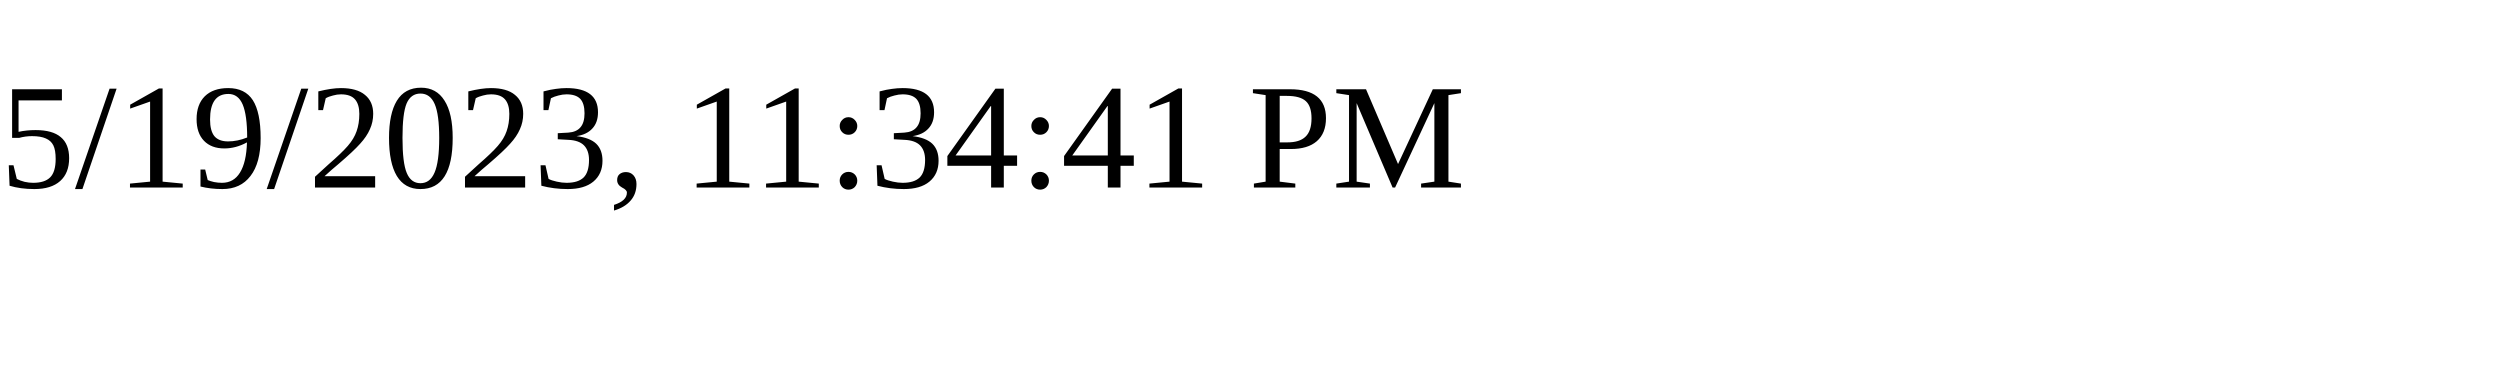
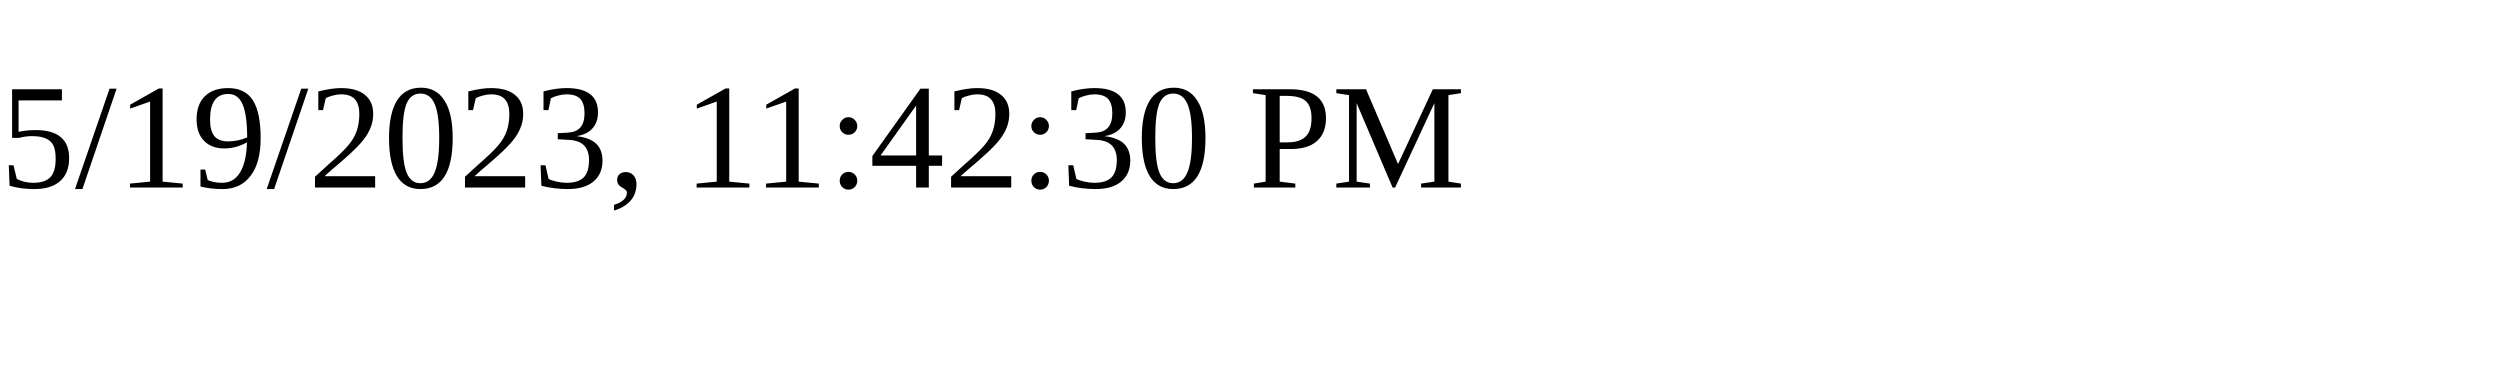
<svg xmlns="http://www.w3.org/2000/svg" height="30" width="200">
-   <text x="0" y="15">5/19/2023, 11:34:41 PM</text>
+   <text x="0" y="15">5/19/2023, 11:42:30 PM</text>
</svg>
